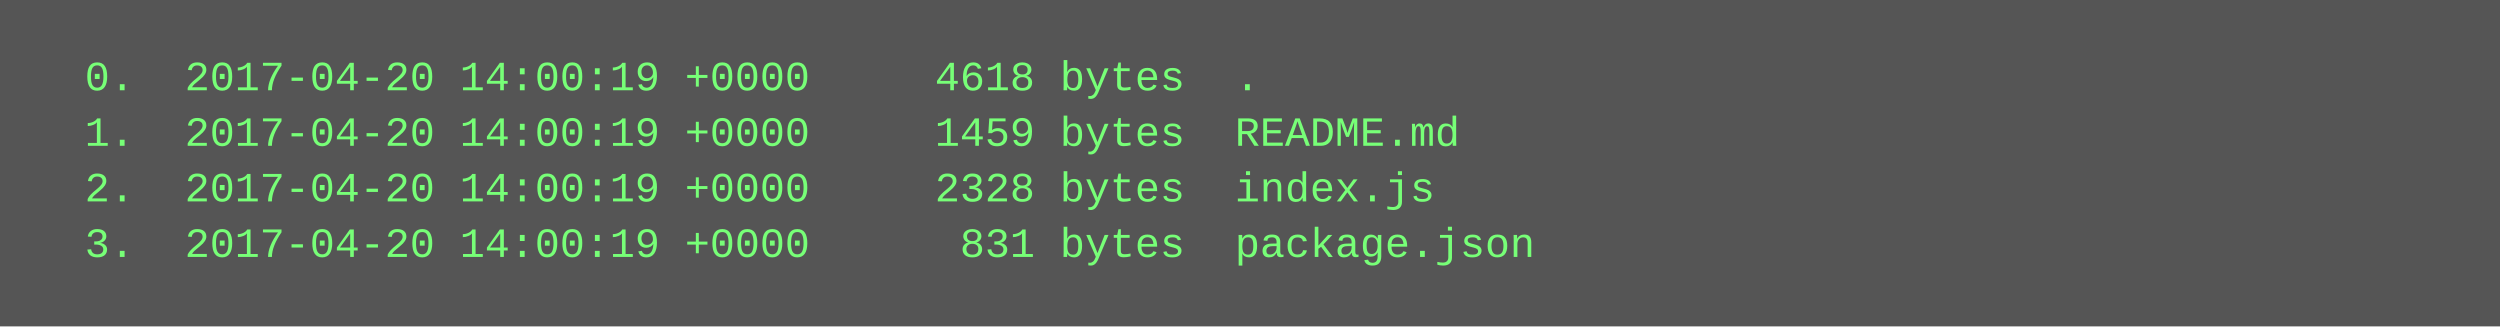
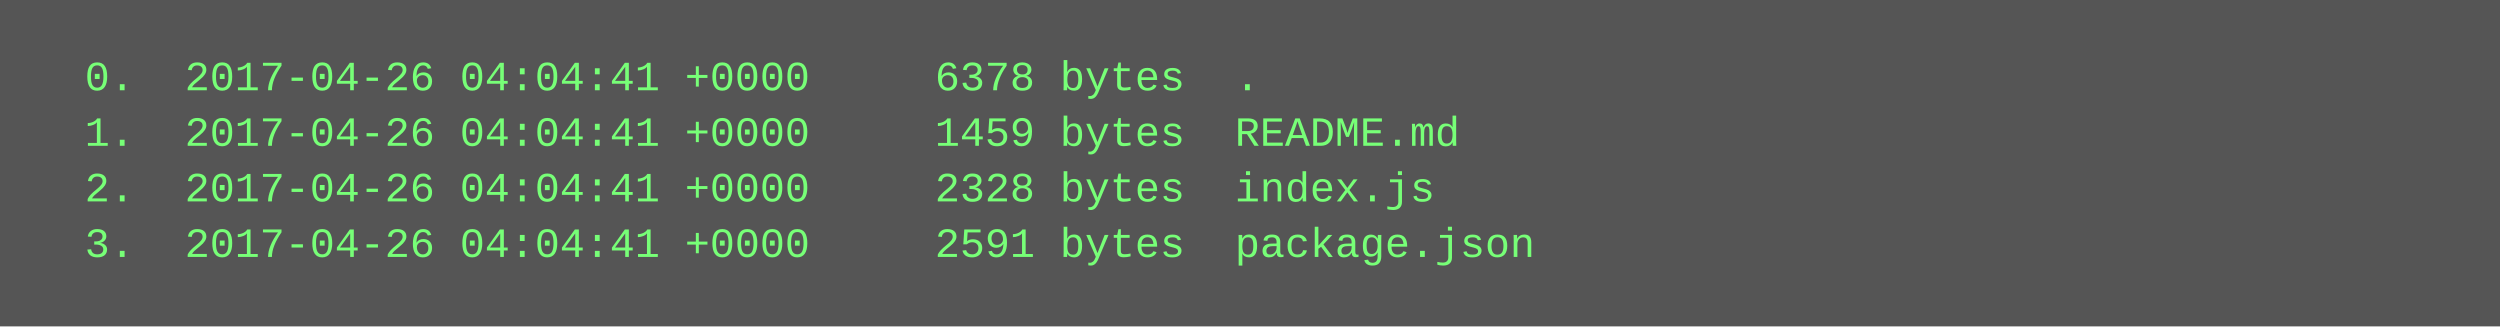
<svg xmlns="http://www.w3.org/2000/svg" height="94" width="720">
  <rect height="94" fill="#555" width="720" />
  <text fill="#7f7" font-family="Courier New" font-size="12" xml:space="preserve">
-     <tspan x="10" y="26">  0.  2017-04-20 14:00:19 +0000     4618 bytes  .</tspan>
-     <tspan x="10" y="42">  1.  2017-04-20 14:00:19 +0000     1459 bytes  README.md</tspan>
-     <tspan x="10" y="58">  2.  2017-04-20 14:00:19 +0000     2328 bytes  index.js</tspan>
-     <tspan x="10" y="74">  3.  2017-04-20 14:00:19 +0000      831 bytes  package.json</tspan>
+     <tspan x="10" y="26">  0.  2017-04-26 04:04:41 +0000     6378 bytes  .</tspan>
+     <tspan x="10" y="42">  1.  2017-04-26 04:04:41 +0000     1459 bytes  README.md</tspan>
+     <tspan x="10" y="58">  2.  2017-04-26 04:04:41 +0000     2328 bytes  index.js</tspan>
+     <tspan x="10" y="74">  3.  2017-04-26 04:04:41 +0000     2591 bytes  package.json</tspan>
  </text>
</svg>
